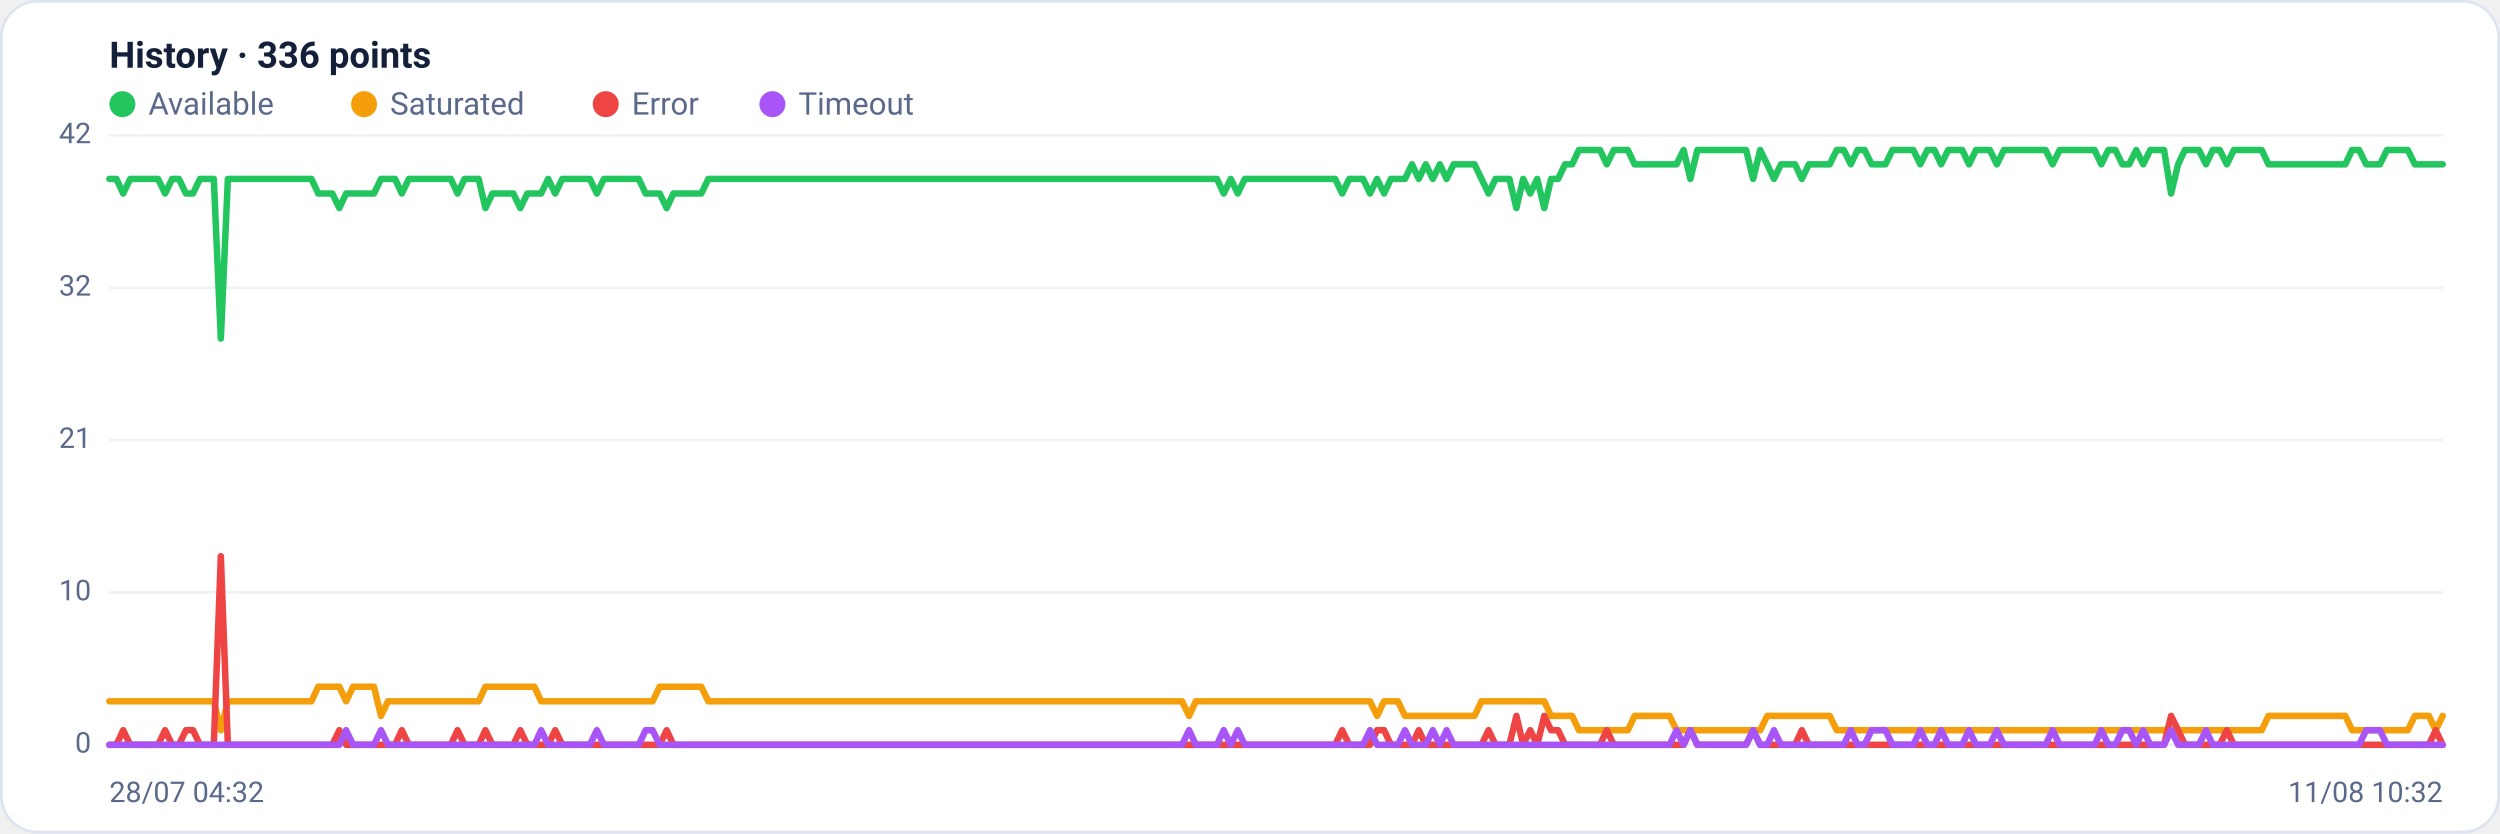
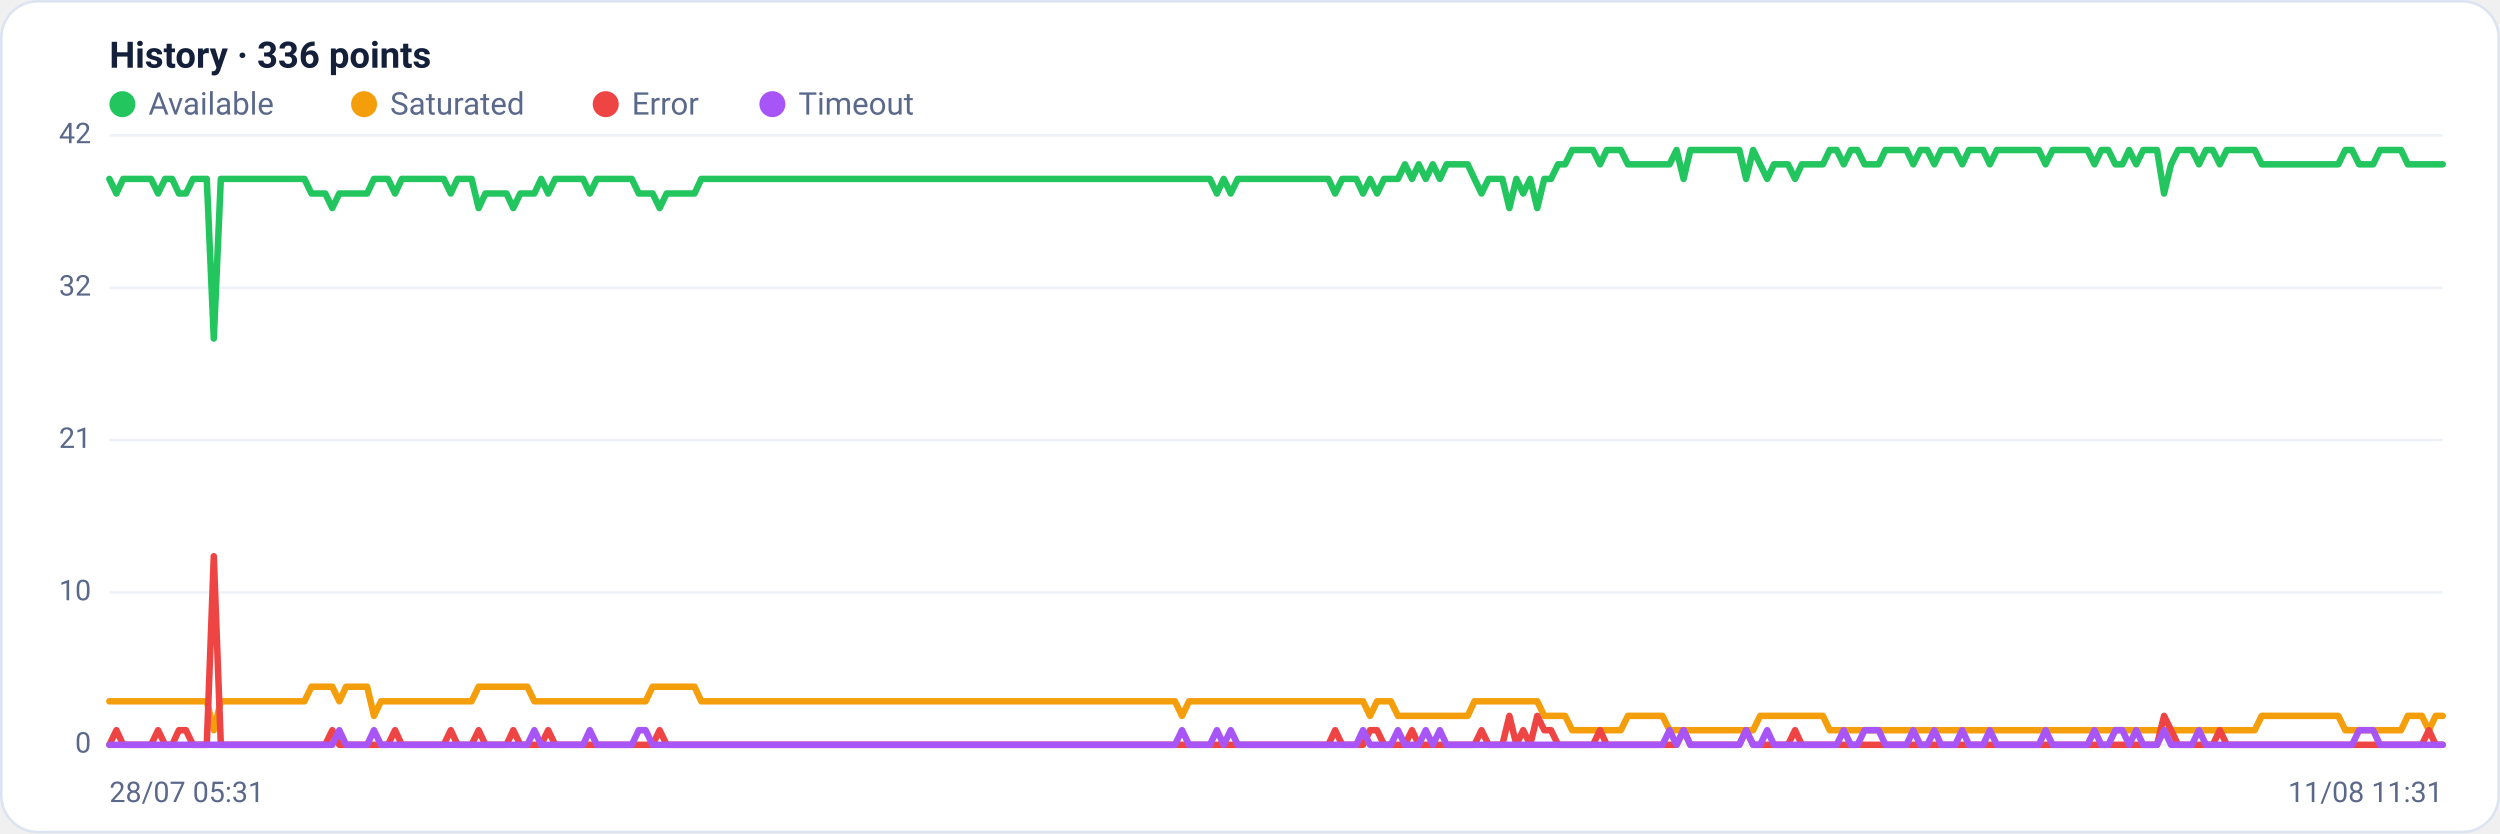
<svg xmlns="http://www.w3.org/2000/svg" viewBox="0 0 960 320" width="960" height="320" font-family="Segoe UI, system-ui, -apple-system, Roboto, Helvetica, Arial, sans-serif" role="img" aria-label="Availability history per region">
  <rect x="0.5" y="0.5" width="959" height="319" rx="14" fill="#ffffff" stroke="#dce3f1" />
  <text x="42" y="26" font-size="14" font-weight="600" fill="#14203a">History · 336 points</text>
  <circle cx="47" cy="40" r="5" fill="#22c55e" />
  <text x="57" y="44" font-size="12" fill="#5a688a">Available</text>
  <circle cx="139.8" cy="40" r="5" fill="#f59e0b" />
  <text x="149.8" y="44" font-size="12" fill="#5a688a">Saturated</text>
  <circle cx="232.6" cy="40" r="5" fill="#ef4444" />
  <text x="242.6" y="44" font-size="12" fill="#5a688a">Error</text>
  <circle cx="296.6" cy="40" r="5" fill="#a855f7" />
  <text x="306.6" y="44" font-size="12" fill="#5a688a">Timeout</text>
  <line x1="42" y1="286.0" x2="938" y2="286.0" stroke="#eef2f7" stroke-width="1" />
  <text x="35" y="289.0" text-anchor="end" font-size="11" fill="#5a688a">0</text>
  <line x1="42" y1="227.5" x2="938" y2="227.5" stroke="#eef2f7" stroke-width="1" />
  <text x="35" y="230.5" text-anchor="end" font-size="11" fill="#5a688a">10</text>
  <line x1="42" y1="169.0" x2="938" y2="169.0" stroke="#eef2f7" stroke-width="1" />
  <text x="35" y="172.0" text-anchor="end" font-size="11" fill="#5a688a">21</text>
  <line x1="42" y1="110.5" x2="938" y2="110.5" stroke="#eef2f7" stroke-width="1" />
  <text x="35" y="113.5" text-anchor="end" font-size="11" fill="#5a688a">32</text>
  <line x1="42" y1="52.0" x2="938" y2="52.0" stroke="#eef2f7" stroke-width="1" />
  <text x="35" y="55.0" text-anchor="end" font-size="11" fill="#5a688a">42</text>
-   <polyline fill="none" stroke="#22c55e" stroke-width="2.5" stroke-linejoin="round" stroke-linecap="round" points="42.0,68.7 44.7,68.7 47.3,74.3 50.0,68.7 52.7,68.7 55.4,68.7 58.0,68.7 60.7,68.7 63.4,74.3 66.1,68.7 68.7,68.7 71.4,74.3 74.1,74.3 76.8,68.7 79.4,68.7 82.1,68.7 84.8,130.0 87.5,68.7 90.1,68.7 92.8,68.7 95.5,68.7 98.2,68.7 100.8,68.7 103.5,68.7 106.2,68.7 108.9,68.7 111.5,68.7 114.2,68.7 116.9,68.7 119.6,68.7 122.2,74.3 124.9,74.3 127.6,74.3 130.3,79.9 132.9,74.3 135.6,74.3 138.3,74.3 141.0,74.3 143.6,74.3 146.3,68.7 149.0,68.7 151.7,68.7 154.3,74.3 157.0,68.7 159.7,68.7 162.4,68.7 165.0,68.7 167.7,68.7 170.4,68.7 173.1,68.7 175.7,74.3 178.4,68.7 181.1,68.7 183.8,68.7 186.4,79.9 189.1,74.3 191.8,74.3 194.5,74.3 197.1,74.3 199.8,79.9 202.5,74.3 205.2,74.3 207.8,74.3 210.5,68.7 213.2,74.3 215.9,68.7 218.5,68.7 221.2,68.7 223.9,68.7 226.5,68.7 229.2,74.3 231.9,68.7 234.6,68.7 237.2,68.7 239.9,68.7 242.6,68.7 245.3,68.7 247.9,74.3 250.6,74.3 253.3,74.3 256.0,79.9 258.6,74.3 261.3,74.3 264.0,74.3 266.7,74.3 269.3,74.3 272.0,68.7 274.7,68.7 277.4,68.7 280.0,68.7 282.7,68.7 285.4,68.7 288.1,68.7 290.7,68.7 293.4,68.7 296.1,68.7 298.8,68.7 301.4,68.7 304.1,68.7 306.8,68.7 309.5,68.7 312.1,68.7 314.8,68.7 317.5,68.7 320.2,68.7 322.8,68.7 325.5,68.7 328.2,68.7 330.9,68.7 333.5,68.7 336.2,68.7 338.9,68.7 341.6,68.7 344.2,68.7 346.9,68.7 349.6,68.7 352.3,68.7 354.9,68.7 357.6,68.7 360.3,68.7 363.0,68.7 365.6,68.7 368.3,68.7 371.0,68.7 373.7,68.7 376.3,68.7 379.0,68.7 381.7,68.7 384.4,68.7 387.0,68.7 389.7,68.7 392.4,68.7 395.1,68.7 397.7,68.7 400.4,68.7 403.1,68.7 405.7,68.7 408.4,68.7 411.1,68.7 413.8,68.7 416.4,68.7 419.1,68.7 421.8,68.7 424.5,68.7 427.1,68.7 429.8,68.7 432.5,68.7 435.2,68.7 437.8,68.7 440.5,68.7 443.2,68.7 445.9,68.7 448.5,68.7 451.2,68.7 453.9,68.7 456.6,68.7 459.2,68.7 461.9,68.7 464.6,68.7 467.3,68.7 469.9,74.3 472.6,68.7 475.3,74.3 478.0,68.7 480.6,68.7 483.3,68.7 486.0,68.7 488.7,68.7 491.3,68.7 494.0,68.7 496.7,68.7 499.4,68.7 502.0,68.7 504.7,68.7 507.4,68.7 510.1,68.7 512.7,68.7 515.4,74.3 518.1,68.7 520.8,68.7 523.4,68.7 526.1,74.3 528.8,68.7 531.5,74.3 534.1,68.7 536.8,68.7 539.5,68.7 542.2,63.1 544.8,68.7 547.5,63.1 550.2,68.7 552.9,63.1 555.5,68.7 558.2,63.1 560.9,63.1 563.6,63.1 566.2,63.1 568.9,68.7 571.6,74.3 574.3,68.7 576.9,68.7 579.6,68.7 582.3,79.9 584.9,68.7 587.6,74.3 590.3,68.7 593.0,79.9 595.6,68.7 598.3,68.7 601.0,63.1 603.7,63.1 606.3,57.6 609.0,57.6 611.7,57.6 614.4,57.6 617.0,63.1 619.7,57.6 622.4,57.6 625.1,57.6 627.7,63.1 630.4,63.1 633.1,63.1 635.8,63.1 638.4,63.1 641.1,63.1 643.8,63.1 646.5,57.6 649.1,68.7 651.8,57.6 654.5,57.6 657.2,57.6 659.8,57.6 662.5,57.6 665.2,57.6 667.9,57.6 670.5,57.6 673.2,68.7 675.9,57.6 678.6,63.1 681.2,68.7 683.9,63.1 686.6,63.1 689.3,63.1 691.9,68.7 694.6,63.1 697.3,63.1 700.0,63.1 702.6,63.1 705.3,57.6 708.0,57.6 710.7,63.1 713.3,57.6 716.0,57.6 718.7,63.1 721.4,63.1 724.0,63.1 726.7,57.6 729.4,57.6 732.1,57.6 734.7,57.6 737.4,63.1 740.1,57.6 742.8,57.6 745.4,63.1 748.1,57.6 750.8,57.6 753.5,57.6 756.1,63.1 758.8,57.6 761.5,57.6 764.1,57.6 766.8,63.1 769.5,57.6 772.2,57.6 774.8,57.6 777.5,57.6 780.2,57.6 782.9,57.6 785.5,57.6 788.2,63.1 790.9,57.6 793.6,57.6 796.2,57.6 798.9,57.6 801.6,57.6 804.3,57.6 806.9,63.1 809.6,57.6 812.3,57.6 815.0,63.1 817.6,63.1 820.3,57.6 823.0,63.1 825.7,57.6 828.3,57.6 831.0,57.6 833.7,74.3 836.4,63.1 839.0,57.6 841.7,57.6 844.4,57.6 847.1,63.1 849.7,57.6 852.4,57.6 855.1,63.1 857.8,57.6 860.4,57.6 863.1,57.6 865.8,57.6 868.5,57.6 871.1,63.1 873.8,63.1 876.5,63.1 879.2,63.1 881.8,63.1 884.5,63.1 887.2,63.1 889.9,63.1 892.5,63.1 895.2,63.1 897.9,63.1 900.6,63.1 903.2,57.6 905.9,57.6 908.6,63.1 911.3,63.1 913.9,63.1 916.6,57.6 919.3,57.6 922.0,57.6 924.6,57.6 927.3,63.1 930.0,63.1 932.7,63.1 935.3,63.1 938.0,63.1" />
-   <polyline fill="none" stroke="#f59e0b" stroke-width="2.5" stroke-linejoin="round" stroke-linecap="round" points="42.0,269.3 44.7,269.3 47.3,269.3 50.0,269.3 52.7,269.3 55.4,269.3 58.0,269.3 60.7,269.3 63.4,269.3 66.1,269.3 68.7,269.3 71.4,269.3 74.1,269.3 76.8,269.3 79.4,269.3 82.1,269.3 84.8,280.4 87.5,269.3 90.1,269.3 92.8,269.3 95.5,269.3 98.2,269.3 100.8,269.3 103.5,269.3 106.2,269.3 108.9,269.3 111.5,269.3 114.2,269.3 116.9,269.3 119.6,269.3 122.2,263.7 124.9,263.7 127.6,263.7 130.3,263.7 132.9,269.3 135.6,263.7 138.3,263.7 141.0,263.7 143.6,263.7 146.3,274.9 149.0,269.3 151.7,269.3 154.3,269.3 157.0,269.3 159.7,269.3 162.4,269.3 165.0,269.3 167.7,269.3 170.4,269.3 173.1,269.3 175.7,269.3 178.4,269.3 181.1,269.3 183.8,269.3 186.4,263.7 189.1,263.7 191.8,263.7 194.5,263.7 197.1,263.7 199.8,263.7 202.5,263.7 205.2,263.7 207.8,269.3 210.5,269.3 213.2,269.3 215.9,269.3 218.5,269.3 221.2,269.3 223.9,269.3 226.5,269.3 229.2,269.3 231.9,269.3 234.6,269.3 237.2,269.3 239.9,269.3 242.6,269.3 245.3,269.3 247.9,269.3 250.6,269.3 253.3,263.7 256.0,263.7 258.6,263.7 261.3,263.7 264.0,263.7 266.7,263.7 269.3,263.7 272.0,269.3 274.7,269.3 277.4,269.3 280.0,269.3 282.7,269.3 285.4,269.3 288.1,269.3 290.7,269.3 293.4,269.3 296.1,269.3 298.8,269.3 301.4,269.3 304.1,269.3 306.8,269.3 309.5,269.3 312.1,269.3 314.8,269.3 317.5,269.3 320.2,269.3 322.8,269.3 325.5,269.3 328.2,269.3 330.9,269.3 333.5,269.3 336.2,269.3 338.9,269.3 341.6,269.3 344.2,269.3 346.9,269.3 349.6,269.3 352.3,269.3 354.9,269.3 357.6,269.3 360.3,269.3 363.0,269.3 365.6,269.3 368.3,269.3 371.0,269.3 373.7,269.3 376.3,269.3 379.0,269.3 381.7,269.3 384.4,269.3 387.0,269.3 389.7,269.3 392.4,269.3 395.1,269.3 397.7,269.3 400.4,269.3 403.1,269.3 405.7,269.3 408.4,269.3 411.1,269.3 413.8,269.3 416.4,269.3 419.1,269.3 421.8,269.3 424.5,269.3 427.1,269.3 429.8,269.3 432.5,269.3 435.2,269.3 437.8,269.3 440.5,269.3 443.2,269.3 445.9,269.3 448.5,269.3 451.2,269.3 453.9,269.3 456.6,274.9 459.2,269.3 461.9,269.3 464.6,269.3 467.3,269.3 469.9,269.3 472.6,269.3 475.3,269.3 478.0,269.3 480.6,269.3 483.3,269.3 486.0,269.3 488.7,269.3 491.3,269.3 494.0,269.3 496.7,269.3 499.4,269.3 502.0,269.3 504.7,269.3 507.4,269.3 510.1,269.3 512.7,269.3 515.4,269.3 518.1,269.3 520.8,269.3 523.4,269.3 526.1,269.3 528.8,274.9 531.5,269.3 534.1,269.3 536.8,269.3 539.5,274.9 542.2,274.9 544.8,274.9 547.5,274.9 550.2,274.9 552.9,274.9 555.5,274.9 558.2,274.9 560.9,274.9 563.6,274.9 566.2,274.9 568.9,269.3 571.6,269.3 574.3,269.3 576.9,269.3 579.6,269.3 582.3,269.3 584.9,269.3 587.6,269.3 590.3,269.3 593.0,269.3 595.6,274.9 598.3,274.9 601.0,274.9 603.7,274.9 606.3,280.4 609.0,280.4 611.7,280.4 614.4,280.4 617.0,280.4 619.7,280.4 622.4,280.4 625.1,280.4 627.7,274.9 630.4,274.9 633.1,274.9 635.8,274.9 638.4,274.9 641.1,274.9 643.8,280.4 646.5,280.4 649.1,280.4 651.8,280.4 654.5,280.4 657.2,280.4 659.8,280.4 662.5,280.4 665.2,280.4 667.9,280.4 670.5,280.4 673.2,280.4 675.9,280.4 678.6,274.9 681.2,274.9 683.9,274.9 686.6,274.9 689.3,274.9 691.9,274.9 694.6,274.9 697.3,274.9 700.0,274.9 702.6,274.9 705.3,280.4 708.0,280.4 710.7,280.4 713.3,280.4 716.0,280.4 718.7,280.4 721.4,280.4 724.0,280.4 726.7,280.4 729.4,280.4 732.1,280.4 734.7,280.4 737.4,280.4 740.1,280.4 742.8,280.4 745.4,280.4 748.1,280.4 750.8,280.4 753.5,280.4 756.1,280.4 758.8,280.4 761.5,280.4 764.1,280.4 766.8,280.4 769.5,280.4 772.2,280.4 774.8,280.4 777.5,280.4 780.2,280.4 782.9,280.4 785.5,280.4 788.2,280.4 790.9,280.4 793.6,280.4 796.2,280.4 798.9,280.4 801.6,280.4 804.3,280.4 806.9,280.4 809.6,280.4 812.3,280.4 815.0,280.4 817.6,280.4 820.3,280.4 823.0,280.4 825.7,280.4 828.3,280.4 831.0,280.4 833.7,280.4 836.4,280.4 839.0,280.4 841.7,280.4 844.4,280.4 847.1,280.4 849.7,280.4 852.4,280.4 855.1,280.4 857.8,280.4 860.4,280.4 863.1,280.4 865.8,280.4 868.5,280.4 871.1,274.9 873.8,274.9 876.5,274.9 879.2,274.9 881.8,274.9 884.5,274.9 887.2,274.9 889.9,274.9 892.5,274.9 895.2,274.9 897.9,274.9 900.6,274.9 903.2,280.4 905.9,280.4 908.6,280.4 911.3,280.4 913.9,280.4 916.6,280.4 919.3,280.4 922.0,280.4 924.6,280.4 927.3,274.9 930.0,274.9 932.7,274.9 935.3,280.4 938.0,274.9" />
-   <polyline fill="none" stroke="#ef4444" stroke-width="2.5" stroke-linejoin="round" stroke-linecap="round" points="42.0,286.0 44.7,286.0 47.3,280.4 50.0,286.0 52.7,286.0 55.4,286.0 58.0,286.0 60.7,286.0 63.4,280.4 66.1,286.0 68.7,286.0 71.4,280.4 74.1,280.4 76.8,286.0 79.4,286.0 82.1,286.0 84.8,213.6 87.5,286.0 90.1,286.0 92.8,286.0 95.5,286.0 98.2,286.0 100.8,286.0 103.5,286.0 106.2,286.0 108.9,286.0 111.5,286.0 114.2,286.0 116.9,286.0 119.6,286.0 122.2,286.0 124.9,286.0 127.6,286.0 130.3,280.4 132.9,286.0 135.6,286.0 138.3,286.0 141.0,286.0 143.6,286.0 146.3,286.0 149.0,286.0 151.7,286.0 154.3,280.4 157.0,286.0 159.7,286.0 162.4,286.0 165.0,286.0 167.7,286.0 170.4,286.0 173.1,286.0 175.7,280.4 178.4,286.0 181.1,286.0 183.8,286.0 186.4,280.4 189.1,286.0 191.8,286.0 194.5,286.0 197.1,286.0 199.8,280.4 202.5,286.0 205.2,286.0 207.8,286.0 210.5,286.0 213.2,280.4 215.9,286.0 218.5,286.0 221.2,286.0 223.9,286.0 226.5,286.0 229.2,286.0 231.9,286.0 234.6,286.0 237.2,286.0 239.9,286.0 242.6,286.0 245.3,286.0 247.9,286.0 250.6,286.0 253.3,286.0 256.0,280.4 258.6,286.0 261.3,286.0 264.0,286.0 266.7,286.0 269.3,286.0 272.0,286.0 274.7,286.0 277.4,286.0 280.0,286.0 282.7,286.0 285.4,286.0 288.1,286.0 290.7,286.0 293.4,286.0 296.1,286.0 298.8,286.0 301.4,286.0 304.1,286.0 306.8,286.0 309.5,286.0 312.1,286.0 314.8,286.0 317.5,286.0 320.2,286.0 322.8,286.0 325.5,286.0 328.2,286.0 330.9,286.0 333.5,286.0 336.2,286.0 338.9,286.0 341.6,286.0 344.2,286.0 346.9,286.0 349.6,286.0 352.3,286.0 354.9,286.0 357.6,286.0 360.3,286.0 363.0,286.0 365.6,286.0 368.3,286.0 371.0,286.0 373.7,286.0 376.3,286.0 379.0,286.0 381.7,286.0 384.4,286.0 387.0,286.0 389.7,286.0 392.4,286.0 395.1,286.0 397.7,286.0 400.4,286.0 403.1,286.0 405.7,286.0 408.4,286.0 411.1,286.0 413.8,286.0 416.4,286.0 419.1,286.0 421.8,286.0 424.5,286.0 427.1,286.0 429.8,286.0 432.5,286.0 435.2,286.0 437.8,286.0 440.5,286.0 443.2,286.0 445.9,286.0 448.5,286.0 451.2,286.0 453.9,286.0 456.6,286.0 459.2,286.0 461.9,286.0 464.6,286.0 467.3,286.0 469.9,286.0 472.6,286.0 475.3,286.0 478.0,286.0 480.6,286.0 483.3,286.0 486.0,286.0 488.7,286.0 491.3,286.0 494.0,286.0 496.7,286.0 499.4,286.0 502.0,286.0 504.7,286.0 507.4,286.0 510.1,286.0 512.7,286.0 515.4,280.4 518.1,286.0 520.8,286.0 523.4,286.0 526.1,286.0 528.8,280.4 531.5,280.4 534.1,286.0 536.8,286.0 539.5,286.0 542.2,286.0 544.8,280.4 547.5,286.0 550.2,286.0 552.9,286.0 555.5,286.0 558.2,286.0 560.9,286.0 563.6,286.0 566.2,286.0 568.9,286.0 571.6,280.4 574.3,286.0 576.9,286.0 579.6,286.0 582.3,274.9 584.9,286.0 587.6,280.4 590.3,286.0 593.0,274.9 595.6,280.4 598.3,280.4 601.0,286.0 603.7,286.0 606.3,286.0 609.0,286.0 611.7,286.0 614.4,286.0 617.0,280.4 619.7,286.0 622.4,286.0 625.1,286.0 627.7,286.0 630.4,286.0 633.1,286.0 635.8,286.0 638.4,286.0 641.1,286.0 643.8,286.0 646.5,286.0 649.1,280.4 651.8,286.0 654.5,286.0 657.2,286.0 659.8,286.0 662.5,286.0 665.2,286.0 667.9,286.0 670.5,286.0 673.2,280.4 675.9,286.0 678.6,286.0 681.2,286.0 683.9,286.0 686.6,286.0 689.3,286.0 691.9,280.4 694.6,286.0 697.3,286.0 700.0,286.0 702.6,286.0 705.3,286.0 708.0,286.0 710.7,286.0 713.3,286.0 716.0,286.0 718.7,286.0 721.4,286.0 724.0,286.0 726.7,286.0 729.4,286.0 732.1,286.0 734.7,286.0 737.4,286.0 740.1,286.0 742.8,286.0 745.4,286.0 748.1,286.0 750.8,286.0 753.5,286.0 756.1,286.0 758.8,286.0 761.5,286.0 764.1,286.0 766.8,286.0 769.5,286.0 772.2,286.0 774.8,286.0 777.5,286.0 780.2,286.0 782.9,286.0 785.5,286.0 788.2,286.0 790.9,286.0 793.6,286.0 796.2,286.0 798.9,286.0 801.6,286.0 804.3,286.0 806.9,286.0 809.6,286.0 812.3,286.0 815.0,286.0 817.6,286.0 820.3,286.0 823.0,286.0 825.7,286.0 828.3,286.0 831.0,286.0 833.7,274.9 836.4,280.4 839.0,286.0 841.7,286.0 844.4,286.0 847.1,286.0 849.7,286.0 852.4,286.0 855.1,280.4 857.8,286.0 860.4,286.0 863.1,286.0 865.8,286.0 868.5,286.0 871.1,286.0 873.8,286.0 876.5,286.0 879.2,286.0 881.8,286.0 884.5,286.0 887.2,286.0 889.9,286.0 892.5,286.0 895.2,286.0 897.9,286.0 900.6,286.0 903.2,286.0 905.9,286.0 908.6,286.0 911.3,286.0 913.9,286.0 916.6,286.0 919.3,286.0 922.0,286.0 924.6,286.0 927.3,286.0 930.0,286.0 932.7,286.0 935.3,280.4 938.0,286.0" />
-   <polyline fill="none" stroke="#a855f7" stroke-width="2.5" stroke-linejoin="round" stroke-linecap="round" points="42.0,286.0 44.7,286.0 47.3,286.0 50.0,286.0 52.7,286.0 55.4,286.0 58.0,286.0 60.7,286.0 63.4,286.0 66.1,286.0 68.7,286.0 71.4,286.0 74.1,286.0 76.8,286.0 79.4,286.0 82.1,286.0 84.8,286.0 87.5,286.0 90.1,286.0 92.8,286.0 95.5,286.0 98.2,286.0 100.8,286.0 103.5,286.0 106.2,286.0 108.9,286.0 111.5,286.0 114.2,286.0 116.9,286.0 119.6,286.0 122.2,286.0 124.9,286.0 127.6,286.0 130.3,286.0 132.9,280.4 135.6,286.0 138.3,286.0 141.0,286.0 143.6,286.0 146.3,280.4 149.0,286.0 151.7,286.0 154.3,286.0 157.0,286.0 159.7,286.0 162.4,286.0 165.0,286.0 167.7,286.0 170.4,286.0 173.1,286.0 175.7,286.0 178.4,286.0 181.1,286.0 183.8,286.0 186.4,286.0 189.1,286.0 191.8,286.0 194.5,286.0 197.1,286.0 199.8,286.0 202.5,286.0 205.2,286.0 207.8,280.4 210.5,286.0 213.2,286.0 215.9,286.0 218.5,286.0 221.2,286.0 223.9,286.0 226.5,286.0 229.2,280.4 231.9,286.0 234.6,286.0 237.2,286.0 239.9,286.0 242.6,286.0 245.3,286.0 247.9,280.4 250.6,280.4 253.3,286.0 256.0,286.0 258.6,286.0 261.3,286.0 264.0,286.0 266.7,286.0 269.3,286.0 272.0,286.0 274.7,286.0 277.4,286.0 280.0,286.0 282.7,286.0 285.4,286.0 288.1,286.0 290.7,286.0 293.4,286.0 296.1,286.0 298.8,286.0 301.4,286.0 304.1,286.0 306.8,286.0 309.5,286.0 312.1,286.0 314.8,286.0 317.5,286.0 320.2,286.0 322.8,286.0 325.5,286.0 328.2,286.0 330.9,286.0 333.5,286.0 336.2,286.0 338.9,286.0 341.6,286.0 344.2,286.0 346.9,286.0 349.6,286.0 352.3,286.0 354.9,286.0 357.6,286.0 360.3,286.0 363.0,286.0 365.6,286.0 368.3,286.0 371.0,286.0 373.7,286.0 376.3,286.0 379.0,286.0 381.7,286.0 384.4,286.0 387.0,286.0 389.7,286.0 392.4,286.0 395.1,286.0 397.7,286.0 400.4,286.0 403.1,286.0 405.7,286.0 408.4,286.0 411.1,286.0 413.8,286.0 416.4,286.0 419.1,286.0 421.8,286.0 424.5,286.0 427.1,286.0 429.8,286.0 432.5,286.0 435.2,286.0 437.8,286.0 440.5,286.0 443.2,286.0 445.9,286.0 448.5,286.0 451.2,286.0 453.9,286.0 456.6,280.4 459.2,286.0 461.9,286.0 464.6,286.0 467.3,286.0 469.9,280.4 472.6,286.0 475.3,280.4 478.0,286.0 480.6,286.0 483.3,286.0 486.0,286.0 488.7,286.0 491.3,286.0 494.0,286.0 496.7,286.0 499.4,286.0 502.0,286.0 504.7,286.0 507.4,286.0 510.1,286.0 512.7,286.0 515.4,286.0 518.1,286.0 520.8,286.0 523.4,286.0 526.1,280.4 528.8,286.0 531.5,286.0 534.1,286.0 536.8,286.0 539.5,280.4 542.2,286.0 544.8,286.0 547.5,286.0 550.2,280.4 552.9,286.0 555.5,280.4 558.2,286.0 560.9,286.0 563.6,286.0 566.2,286.0 568.9,286.0 571.6,286.0 574.3,286.0 576.9,286.0 579.6,286.0 582.3,286.0 584.9,286.0 587.6,286.0 590.3,286.0 593.0,286.0 595.6,286.0 598.3,286.0 601.0,286.0 603.7,286.0 606.3,286.0 609.0,286.0 611.7,286.0 614.4,286.0 617.0,286.0 619.7,286.0 622.4,286.0 625.1,286.0 627.7,286.0 630.4,286.0 633.1,286.0 635.8,286.0 638.4,286.0 641.1,286.0 643.8,280.4 646.5,286.0 649.1,280.4 651.8,286.0 654.5,286.0 657.2,286.0 659.8,286.0 662.5,286.0 665.2,286.0 667.9,286.0 670.5,286.0 673.2,280.4 675.9,286.0 678.6,286.0 681.2,280.4 683.9,286.0 686.6,286.0 689.3,286.0 691.9,286.0 694.6,286.0 697.3,286.0 700.0,286.0 702.6,286.0 705.3,286.0 708.0,286.0 710.7,280.4 713.3,286.0 716.0,286.0 718.7,280.4 721.4,280.4 724.0,280.4 726.7,286.0 729.4,286.0 732.1,286.0 734.7,286.0 737.4,280.4 740.1,286.0 742.8,286.0 745.4,280.4 748.1,286.0 750.8,286.0 753.5,286.0 756.1,280.4 758.8,286.0 761.5,286.0 764.1,286.0 766.8,280.4 769.5,286.0 772.2,286.0 774.8,286.0 777.5,286.0 780.2,286.0 782.9,286.0 785.5,286.0 788.2,280.4 790.9,286.0 793.6,286.0 796.2,286.0 798.9,286.0 801.6,286.0 804.3,286.0 806.9,280.4 809.6,286.0 812.3,286.0 815.0,280.4 817.6,280.4 820.3,286.0 823.0,280.4 825.7,286.0 828.3,286.0 831.0,286.0 833.7,280.4 836.4,286.0 839.0,286.0 841.7,286.0 844.4,286.0 847.1,280.4 849.7,286.0 852.4,286.0 855.1,286.0 857.8,286.0 860.4,286.0 863.1,286.0 865.8,286.0 868.5,286.0 871.1,286.0 873.8,286.0 876.5,286.0 879.2,286.0 881.8,286.0 884.5,286.0 887.2,286.0 889.9,286.0 892.5,286.0 895.2,286.0 897.9,286.0 900.6,286.0 903.2,286.0 905.9,286.0 908.6,280.4 911.3,280.4 913.9,280.4 916.6,286.0 919.3,286.0 922.0,286.0 924.6,286.0 927.3,286.0 930.0,286.0 932.7,286.0 935.3,286.0 938.0,286.0" />
-   <text x="42" y="308" font-size="11" fill="#5a688a">28/07 04:32</text>
-   <text x="938" y="308" text-anchor="end" font-size="11" fill="#5a688a">11/08 10:32</text>
+   <polyline fill="none" stroke="#22c55e" stroke-width="2.5" stroke-linejoin="round" stroke-linecap="round" points="42.0,68.7 44.7,74.3 47.3,68.7 50.0,68.7 52.7,68.7 55.4,68.7 58.0,68.7 60.7,74.3 63.4,68.7 66.1,68.7 68.7,74.3 71.4,74.3 74.1,68.7 76.8,68.7 79.4,68.7 82.1,130.0 84.8,68.7 87.5,68.7 90.1,68.7 92.8,68.7 95.5,68.7 98.2,68.7 100.8,68.7 103.5,68.7 106.2,68.7 108.9,68.7 111.5,68.7 114.2,68.7 116.9,68.7 119.6,74.3 122.2,74.3 124.9,74.3 127.6,79.9 130.3,74.3 132.9,74.3 135.6,74.3 138.3,74.3 141.0,74.3 143.6,68.7 146.3,68.7 149.0,68.7 151.7,74.3 154.3,68.7 157.0,68.7 159.7,68.7 162.4,68.7 165.0,68.7 167.7,68.7 170.4,68.7 173.1,74.3 175.7,68.7 178.4,68.7 181.1,68.7 183.8,79.9 186.4,74.3 189.1,74.3 191.8,74.3 194.5,74.3 197.1,79.9 199.8,74.3 202.5,74.3 205.2,74.3 207.8,68.7 210.5,74.3 213.2,68.7 215.9,68.7 218.5,68.7 221.2,68.7 223.9,68.7 226.5,74.3 229.2,68.7 231.9,68.7 234.6,68.7 237.2,68.7 239.9,68.7 242.6,68.7 245.3,74.3 247.9,74.3 250.6,74.3 253.3,79.9 256.0,74.3 258.6,74.3 261.3,74.3 264.0,74.3 266.7,74.3 269.3,68.7 272.0,68.7 274.7,68.7 277.4,68.7 280.0,68.7 282.7,68.7 285.4,68.7 288.1,68.7 290.7,68.7 293.4,68.7 296.1,68.7 298.8,68.7 301.4,68.7 304.1,68.7 306.8,68.7 309.5,68.7 312.1,68.7 314.8,68.7 317.5,68.7 320.2,68.7 322.8,68.7 325.5,68.7 328.2,68.7 330.9,68.7 333.5,68.7 336.2,68.7 338.9,68.7 341.6,68.7 344.2,68.7 346.9,68.7 349.6,68.7 352.3,68.7 354.9,68.7 357.6,68.7 360.3,68.7 363.0,68.7 365.6,68.7 368.3,68.7 371.0,68.7 373.7,68.7 376.3,68.7 379.0,68.7 381.7,68.7 384.4,68.7 387.0,68.7 389.7,68.7 392.4,68.7 395.1,68.7 397.7,68.7 400.4,68.7 403.1,68.7 405.7,68.7 408.4,68.7 411.1,68.7 413.8,68.7 416.4,68.7 419.1,68.7 421.8,68.7 424.5,68.7 427.1,68.7 429.8,68.7 432.5,68.7 435.2,68.7 437.8,68.7 440.5,68.7 443.2,68.7 445.9,68.7 448.5,68.7 451.2,68.7 453.9,68.7 456.6,68.7 459.2,68.7 461.9,68.7 464.6,68.7 467.3,74.3 469.9,68.7 472.6,74.3 475.3,68.7 478.0,68.7 480.6,68.7 483.3,68.7 486.0,68.7 488.7,68.7 491.3,68.7 494.0,68.7 496.7,68.7 499.4,68.7 502.0,68.7 504.7,68.7 507.4,68.7 510.1,68.7 512.7,74.3 515.4,68.7 518.1,68.7 520.8,68.7 523.4,74.3 526.1,68.7 528.8,74.3 531.5,68.7 534.1,68.7 536.8,68.7 539.5,63.1 542.2,68.7 544.8,63.1 547.5,68.7 550.2,63.1 552.9,68.7 555.5,63.1 558.2,63.1 560.9,63.1 563.6,63.1 566.2,68.7 568.9,74.3 571.6,68.7 574.3,68.7 576.9,68.7 579.6,79.9 582.3,68.7 584.9,74.3 587.6,68.7 590.3,79.9 593.0,68.7 595.6,68.7 598.3,63.1 601.0,63.1 603.7,57.6 606.3,57.6 609.0,57.6 611.7,57.6 614.4,63.1 617.0,57.6 619.7,57.6 622.4,57.6 625.1,63.1 627.7,63.1 630.4,63.1 633.1,63.1 635.8,63.1 638.4,63.1 641.1,63.1 643.8,57.6 646.5,68.7 649.1,57.6 651.8,57.6 654.5,57.6 657.2,57.6 659.8,57.6 662.5,57.6 665.2,57.6 667.9,57.6 670.5,68.7 673.2,57.6 675.9,63.1 678.6,68.7 681.2,63.1 683.9,63.1 686.6,63.1 689.3,68.7 691.9,63.1 694.6,63.1 697.3,63.1 700.0,63.1 702.6,57.6 705.3,57.6 708.0,63.1 710.7,57.6 713.3,57.6 716.0,63.1 718.7,63.1 721.4,63.1 724.0,57.6 726.7,57.6 729.4,57.6 732.1,57.6 734.7,63.1 737.4,57.6 740.1,57.6 742.8,63.1 745.4,57.6 748.1,57.6 750.8,57.6 753.5,63.1 756.1,57.6 758.8,57.6 761.5,57.6 764.1,63.1 766.8,57.6 769.5,57.6 772.2,57.6 774.8,57.6 777.5,57.6 780.2,57.6 782.9,57.6 785.5,63.1 788.2,57.6 790.9,57.6 793.6,57.6 796.2,57.6 798.9,57.6 801.6,57.6 804.3,63.1 806.9,57.6 809.6,57.6 812.3,63.1 815.0,63.1 817.6,57.6 820.3,63.1 823.0,57.6 825.7,57.6 828.3,57.6 831.0,74.3 833.7,63.1 836.4,57.6 839.0,57.6 841.7,57.6 844.4,63.1 847.1,57.6 849.7,57.6 852.4,63.1 855.1,57.6 857.8,57.6 860.4,57.6 863.1,57.6 865.8,57.6 868.5,63.1 871.1,63.1 873.8,63.1 876.5,63.1 879.2,63.1 881.8,63.1 884.5,63.1 887.2,63.1 889.9,63.1 892.5,63.1 895.2,63.1 897.9,63.1 900.6,57.6 903.2,57.6 905.9,63.1 908.6,63.1 911.3,63.1 913.9,57.6 916.6,57.6 919.3,57.6 922.0,57.6 924.6,63.1 927.3,63.1 930.0,63.1 932.7,63.1 935.3,63.1 938.0,63.1" />
+   <polyline fill="none" stroke="#f59e0b" stroke-width="2.5" stroke-linejoin="round" stroke-linecap="round" points="42.0,269.3 44.7,269.3 47.3,269.3 50.0,269.3 52.7,269.3 55.4,269.3 58.0,269.3 60.7,269.3 63.4,269.3 66.1,269.3 68.7,269.3 71.4,269.3 74.1,269.3 76.8,269.3 79.4,269.3 82.1,280.4 84.8,269.3 87.5,269.3 90.1,269.3 92.8,269.3 95.5,269.3 98.2,269.3 100.8,269.3 103.5,269.3 106.2,269.3 108.9,269.3 111.5,269.3 114.2,269.3 116.9,269.3 119.6,263.7 122.2,263.7 124.9,263.7 127.6,263.7 130.3,269.3 132.9,263.7 135.6,263.7 138.3,263.7 141.0,263.7 143.6,274.9 146.3,269.3 149.0,269.3 151.7,269.3 154.3,269.3 157.0,269.3 159.7,269.3 162.4,269.3 165.0,269.3 167.7,269.3 170.4,269.3 173.1,269.3 175.7,269.3 178.4,269.3 181.1,269.3 183.8,263.7 186.4,263.7 189.1,263.7 191.8,263.7 194.5,263.7 197.1,263.7 199.8,263.7 202.5,263.7 205.2,269.3 207.8,269.3 210.5,269.3 213.2,269.3 215.9,269.3 218.5,269.3 221.2,269.3 223.9,269.3 226.5,269.3 229.2,269.3 231.9,269.3 234.6,269.3 237.2,269.3 239.9,269.3 242.6,269.3 245.3,269.3 247.9,269.3 250.6,263.7 253.3,263.7 256.0,263.7 258.6,263.7 261.3,263.7 264.0,263.7 266.7,263.7 269.3,269.3 272.0,269.3 274.7,269.3 277.4,269.3 280.0,269.3 282.7,269.3 285.4,269.3 288.1,269.3 290.7,269.3 293.4,269.3 296.1,269.3 298.8,269.3 301.4,269.3 304.1,269.3 306.8,269.3 309.5,269.3 312.1,269.3 314.8,269.3 317.5,269.3 320.2,269.3 322.8,269.3 325.5,269.3 328.2,269.3 330.9,269.3 333.5,269.3 336.2,269.3 338.9,269.3 341.6,269.3 344.2,269.3 346.9,269.3 349.6,269.3 352.3,269.3 354.9,269.3 357.6,269.3 360.3,269.3 363.0,269.3 365.6,269.3 368.3,269.3 371.0,269.3 373.7,269.3 376.3,269.3 379.0,269.3 381.7,269.3 384.4,269.3 387.0,269.3 389.7,269.3 392.4,269.3 395.1,269.3 397.7,269.3 400.4,269.3 403.1,269.3 405.7,269.3 408.4,269.3 411.1,269.3 413.8,269.3 416.4,269.3 419.1,269.3 421.8,269.3 424.5,269.3 427.1,269.3 429.8,269.3 432.5,269.3 435.2,269.3 437.8,269.3 440.5,269.3 443.2,269.3 445.9,269.3 448.5,269.3 451.2,269.3 453.9,274.9 456.6,269.3 459.2,269.3 461.9,269.3 464.6,269.3 467.3,269.3 469.9,269.3 472.6,269.3 475.3,269.3 478.0,269.3 480.6,269.3 483.3,269.3 486.0,269.3 488.7,269.3 491.3,269.3 494.0,269.3 496.7,269.3 499.4,269.3 502.0,269.3 504.7,269.3 507.4,269.3 510.1,269.3 512.7,269.3 515.4,269.3 518.1,269.3 520.8,269.3 523.4,269.3 526.1,274.9 528.8,269.3 531.5,269.3 534.1,269.3 536.8,274.9 539.5,274.9 542.2,274.9 544.8,274.9 547.5,274.9 550.2,274.9 552.9,274.9 555.5,274.9 558.2,274.9 560.9,274.9 563.6,274.9 566.2,269.3 568.9,269.3 571.6,269.3 574.3,269.3 576.9,269.3 579.6,269.3 582.3,269.3 584.9,269.3 587.6,269.3 590.3,269.3 593.0,274.9 595.6,274.9 598.3,274.9 601.0,274.9 603.7,280.4 606.3,280.4 609.0,280.4 611.7,280.4 614.4,280.4 617.0,280.4 619.7,280.4 622.4,280.4 625.1,274.9 627.7,274.9 630.4,274.9 633.1,274.9 635.8,274.9 638.4,274.9 641.1,280.4 643.8,280.4 646.5,280.4 649.1,280.4 651.8,280.4 654.5,280.4 657.2,280.4 659.8,280.4 662.5,280.4 665.2,280.4 667.9,280.4 670.5,280.4 673.2,280.4 675.9,274.9 678.6,274.9 681.2,274.9 683.9,274.9 686.6,274.9 689.3,274.9 691.9,274.9 694.6,274.9 697.3,274.9 700.0,274.9 702.6,280.4 705.3,280.4 708.0,280.4 710.7,280.4 713.3,280.4 716.0,280.4 718.7,280.4 721.4,280.4 724.0,280.4 726.7,280.4 729.4,280.4 732.1,280.4 734.7,280.4 737.4,280.4 740.1,280.4 742.8,280.4 745.4,280.4 748.1,280.4 750.8,280.4 753.5,280.4 756.1,280.4 758.8,280.4 761.5,280.4 764.1,280.4 766.8,280.4 769.5,280.4 772.2,280.4 774.8,280.4 777.5,280.4 780.2,280.4 782.9,280.4 785.5,280.4 788.2,280.4 790.9,280.4 793.6,280.4 796.2,280.4 798.9,280.4 801.6,280.4 804.3,280.4 806.9,280.4 809.6,280.4 812.3,280.4 815.0,280.4 817.6,280.4 820.3,280.4 823.0,280.4 825.7,280.4 828.3,280.4 831.0,280.4 833.7,280.4 836.4,280.4 839.0,280.4 841.7,280.4 844.4,280.4 847.1,280.4 849.7,280.4 852.4,280.4 855.1,280.4 857.8,280.4 860.4,280.4 863.1,280.4 865.8,280.4 868.5,274.9 871.1,274.9 873.8,274.9 876.5,274.9 879.2,274.9 881.8,274.9 884.5,274.9 887.2,274.9 889.9,274.9 892.5,274.9 895.2,274.9 897.9,274.9 900.6,280.4 903.2,280.4 905.9,280.4 908.6,280.4 911.3,280.4 913.9,280.4 916.6,280.4 919.3,280.4 922.0,280.4 924.6,274.9 927.3,274.9 930.0,274.9 932.7,280.4 935.3,274.9 938.0,274.9" />
+   <polyline fill="none" stroke="#ef4444" stroke-width="2.5" stroke-linejoin="round" stroke-linecap="round" points="42.0,286.0 44.7,280.4 47.3,286.0 50.0,286.0 52.7,286.0 55.4,286.0 58.0,286.0 60.7,280.4 63.4,286.0 66.1,286.0 68.7,280.4 71.4,280.4 74.1,286.0 76.8,286.0 79.4,286.0 82.1,213.6 84.8,286.0 87.5,286.0 90.1,286.0 92.8,286.0 95.5,286.0 98.2,286.0 100.8,286.0 103.5,286.0 106.2,286.0 108.9,286.0 111.5,286.0 114.2,286.0 116.9,286.0 119.6,286.0 122.2,286.0 124.9,286.0 127.6,280.4 130.3,286.0 132.9,286.0 135.6,286.0 138.3,286.0 141.0,286.0 143.6,286.0 146.3,286.0 149.0,286.0 151.7,280.4 154.3,286.0 157.0,286.0 159.7,286.0 162.4,286.0 165.0,286.0 167.7,286.0 170.4,286.0 173.1,280.4 175.7,286.0 178.4,286.0 181.1,286.0 183.8,280.4 186.4,286.0 189.1,286.0 191.8,286.0 194.5,286.0 197.1,280.4 199.8,286.0 202.5,286.0 205.2,286.0 207.8,286.0 210.5,280.4 213.2,286.0 215.9,286.0 218.5,286.0 221.2,286.0 223.9,286.0 226.5,286.0 229.2,286.0 231.9,286.0 234.6,286.0 237.2,286.0 239.9,286.0 242.6,286.0 245.3,286.0 247.9,286.0 250.6,286.0 253.3,280.4 256.0,286.0 258.6,286.0 261.3,286.0 264.0,286.0 266.7,286.0 269.3,286.0 272.0,286.0 274.7,286.0 277.4,286.0 280.0,286.0 282.7,286.0 285.4,286.0 288.1,286.0 290.7,286.0 293.4,286.0 296.1,286.0 298.8,286.0 301.4,286.0 304.1,286.0 306.8,286.0 309.5,286.0 312.1,286.0 314.8,286.0 317.5,286.0 320.2,286.0 322.8,286.0 325.5,286.0 328.2,286.0 330.9,286.0 333.5,286.0 336.2,286.0 338.9,286.0 341.6,286.0 344.2,286.0 346.9,286.0 349.6,286.0 352.3,286.0 354.9,286.0 357.6,286.0 360.3,286.0 363.0,286.0 365.6,286.0 368.3,286.0 371.0,286.0 373.7,286.0 376.3,286.0 379.0,286.0 381.7,286.0 384.4,286.0 387.0,286.0 389.7,286.0 392.4,286.0 395.1,286.0 397.7,286.0 400.4,286.0 403.1,286.0 405.7,286.0 408.4,286.0 411.1,286.0 413.8,286.0 416.4,286.0 419.1,286.0 421.8,286.0 424.5,286.0 427.1,286.0 429.8,286.0 432.5,286.0 435.2,286.0 437.8,286.0 440.5,286.0 443.2,286.0 445.9,286.0 448.5,286.0 451.2,286.0 453.9,286.0 456.6,286.0 459.2,286.0 461.9,286.0 464.6,286.0 467.3,286.0 469.9,286.0 472.6,286.0 475.3,286.0 478.0,286.0 480.6,286.0 483.3,286.0 486.0,286.0 488.7,286.0 491.3,286.0 494.0,286.0 496.7,286.0 499.4,286.0 502.0,286.0 504.7,286.0 507.4,286.0 510.1,286.0 512.7,280.4 515.4,286.0 518.1,286.0 520.8,286.0 523.4,286.0 526.1,280.4 528.8,280.4 531.5,286.0 534.1,286.0 536.8,286.0 539.5,286.0 542.2,280.4 544.8,286.0 547.5,286.0 550.2,286.0 552.9,286.0 555.5,286.0 558.2,286.0 560.9,286.0 563.6,286.0 566.2,286.0 568.9,280.4 571.6,286.0 574.3,286.0 576.9,286.0 579.6,274.9 582.3,286.0 584.9,280.4 587.6,286.0 590.3,274.9 593.0,280.4 595.6,280.4 598.3,286.0 601.0,286.0 603.7,286.0 606.3,286.0 609.0,286.0 611.7,286.0 614.4,280.4 617.0,286.0 619.7,286.0 622.4,286.0 625.1,286.0 627.7,286.0 630.4,286.0 633.1,286.0 635.8,286.0 638.4,286.0 641.1,286.0 643.8,286.0 646.5,280.4 649.1,286.0 651.8,286.0 654.5,286.0 657.2,286.0 659.8,286.0 662.5,286.0 665.2,286.0 667.9,286.0 670.5,280.4 673.2,286.0 675.9,286.0 678.6,286.0 681.2,286.0 683.9,286.0 686.6,286.0 689.3,280.4 691.9,286.0 694.6,286.0 697.3,286.0 700.0,286.0 702.6,286.0 705.3,286.0 708.0,286.0 710.7,286.0 713.3,286.0 716.0,286.0 718.7,286.0 721.4,286.0 724.0,286.0 726.7,286.0 729.4,286.0 732.1,286.0 734.7,286.0 737.4,286.0 740.1,286.0 742.8,286.0 745.4,286.0 748.1,286.0 750.8,286.0 753.5,286.0 756.1,286.0 758.8,286.0 761.5,286.0 764.1,286.0 766.8,286.0 769.5,286.0 772.2,286.0 774.8,286.0 777.5,286.0 780.2,286.0 782.9,286.0 785.5,286.0 788.2,286.0 790.9,286.0 793.6,286.0 796.2,286.0 798.9,286.0 801.6,286.0 804.3,286.0 806.9,286.0 809.6,286.0 812.3,286.0 815.0,286.0 817.6,286.0 820.3,286.0 823.0,286.0 825.7,286.0 828.3,286.0 831.0,274.9 833.7,280.4 836.4,286.0 839.0,286.0 841.7,286.0 844.4,286.0 847.1,286.0 849.7,286.0 852.4,280.4 855.1,286.0 857.8,286.0 860.4,286.0 863.1,286.0 865.8,286.0 868.5,286.0 871.1,286.0 873.8,286.0 876.5,286.0 879.2,286.0 881.8,286.0 884.5,286.0 887.2,286.0 889.9,286.0 892.5,286.0 895.2,286.0 897.9,286.0 900.6,286.0 903.2,286.0 905.9,286.0 908.6,286.0 911.3,286.0 913.9,286.0 916.6,286.0 919.3,286.0 922.0,286.0 924.6,286.0 927.3,286.0 930.0,286.0 932.7,280.4 935.3,286.0 938.0,286.0" />
+   <polyline fill="none" stroke="#a855f7" stroke-width="2.5" stroke-linejoin="round" stroke-linecap="round" points="42.0,286.0 44.7,286.0 47.3,286.0 50.0,286.0 52.7,286.0 55.4,286.0 58.0,286.0 60.7,286.0 63.4,286.0 66.1,286.0 68.7,286.0 71.4,286.0 74.1,286.0 76.8,286.0 79.4,286.0 82.1,286.0 84.8,286.0 87.5,286.0 90.1,286.0 92.8,286.0 95.5,286.0 98.2,286.0 100.8,286.0 103.5,286.0 106.2,286.0 108.9,286.0 111.5,286.0 114.2,286.0 116.9,286.0 119.6,286.0 122.2,286.0 124.9,286.0 127.6,286.0 130.3,280.4 132.9,286.0 135.6,286.0 138.3,286.0 141.0,286.0 143.6,280.4 146.3,286.0 149.0,286.0 151.7,286.0 154.3,286.0 157.0,286.0 159.7,286.0 162.4,286.0 165.0,286.0 167.7,286.0 170.4,286.0 173.1,286.0 175.7,286.0 178.4,286.0 181.1,286.0 183.8,286.0 186.4,286.0 189.1,286.0 191.8,286.0 194.5,286.0 197.1,286.0 199.8,286.0 202.5,286.0 205.2,280.4 207.8,286.0 210.5,286.0 213.2,286.0 215.9,286.0 218.5,286.0 221.2,286.0 223.9,286.0 226.5,280.4 229.2,286.0 231.9,286.0 234.6,286.0 237.2,286.0 239.9,286.0 242.6,286.0 245.3,280.4 247.9,280.4 250.6,286.0 253.3,286.0 256.0,286.0 258.6,286.0 261.3,286.0 264.0,286.0 266.7,286.0 269.3,286.0 272.0,286.0 274.7,286.0 277.4,286.0 280.0,286.0 282.7,286.0 285.4,286.0 288.1,286.0 290.7,286.0 293.4,286.0 296.1,286.0 298.8,286.0 301.4,286.0 304.1,286.0 306.8,286.0 309.5,286.0 312.1,286.0 314.8,286.0 317.5,286.0 320.2,286.0 322.8,286.0 325.5,286.0 328.2,286.0 330.9,286.0 333.5,286.0 336.2,286.0 338.9,286.0 341.6,286.0 344.2,286.0 346.9,286.0 349.6,286.0 352.3,286.0 354.9,286.0 357.6,286.0 360.3,286.0 363.0,286.0 365.6,286.0 368.3,286.0 371.0,286.0 373.7,286.0 376.3,286.0 379.0,286.0 381.7,286.0 384.4,286.0 387.0,286.0 389.7,286.0 392.4,286.0 395.1,286.0 397.7,286.0 400.4,286.0 403.1,286.0 405.7,286.0 408.4,286.0 411.1,286.0 413.8,286.0 416.4,286.0 419.1,286.0 421.8,286.0 424.5,286.0 427.1,286.0 429.8,286.0 432.5,286.0 435.2,286.0 437.8,286.0 440.5,286.0 443.2,286.0 445.9,286.0 448.5,286.0 451.2,286.0 453.9,280.4 456.6,286.0 459.2,286.0 461.9,286.0 464.6,286.0 467.3,280.4 469.9,286.0 472.6,280.4 475.3,286.0 478.0,286.0 480.6,286.0 483.3,286.0 486.0,286.0 488.7,286.0 491.3,286.0 494.0,286.0 496.7,286.0 499.4,286.0 502.0,286.0 504.7,286.0 507.4,286.0 510.1,286.0 512.7,286.0 515.4,286.0 518.1,286.0 520.8,286.0 523.4,280.4 526.1,286.0 528.8,286.0 531.5,286.0 534.1,286.0 536.8,280.4 539.5,286.0 542.2,286.0 544.8,286.0 547.5,280.4 550.2,286.0 552.9,280.4 555.5,286.0 558.2,286.0 560.9,286.0 563.6,286.0 566.2,286.0 568.9,286.0 571.6,286.0 574.3,286.0 576.9,286.0 579.6,286.0 582.3,286.0 584.9,286.0 587.6,286.0 590.3,286.0 593.0,286.0 595.6,286.0 598.3,286.0 601.0,286.0 603.7,286.0 606.3,286.0 609.0,286.0 611.7,286.0 614.4,286.0 617.0,286.0 619.7,286.0 622.4,286.0 625.1,286.0 627.7,286.0 630.4,286.0 633.1,286.0 635.8,286.0 638.4,286.0 641.1,280.4 643.8,286.0 646.5,280.4 649.1,286.0 651.8,286.0 654.5,286.0 657.2,286.0 659.8,286.0 662.5,286.0 665.2,286.0 667.9,286.0 670.5,280.4 673.2,286.0 675.9,286.0 678.6,280.4 681.2,286.0 683.9,286.0 686.6,286.0 689.3,286.0 691.9,286.0 694.6,286.0 697.3,286.0 700.0,286.0 702.6,286.0 705.3,286.0 708.0,280.4 710.7,286.0 713.3,286.0 716.0,280.4 718.7,280.4 721.4,280.4 724.0,286.0 726.7,286.0 729.4,286.0 732.1,286.0 734.7,280.4 737.4,286.0 740.1,286.0 742.8,280.4 745.4,286.0 748.1,286.0 750.8,286.0 753.5,280.4 756.1,286.0 758.8,286.0 761.5,286.0 764.1,280.4 766.8,286.0 769.5,286.0 772.2,286.0 774.8,286.0 777.5,286.0 780.2,286.0 782.9,286.0 785.5,280.4 788.2,286.0 790.9,286.0 793.6,286.0 796.2,286.0 798.9,286.0 801.6,286.0 804.3,280.4 806.9,286.0 809.6,286.0 812.3,280.4 815.0,280.4 817.6,286.0 820.3,280.4 823.0,286.0 825.7,286.0 828.3,286.0 831.0,280.4 833.7,286.0 836.4,286.0 839.0,286.0 841.7,286.0 844.4,280.4 847.1,286.0 849.7,286.0 852.4,286.0 855.1,286.0 857.8,286.0 860.4,286.0 863.1,286.0 865.8,286.0 868.5,286.0 871.1,286.0 873.8,286.0 876.5,286.0 879.2,286.0 881.8,286.0 884.5,286.0 887.2,286.0 889.9,286.0 892.5,286.0 895.2,286.0 897.9,286.0 900.6,286.0 903.2,286.0 905.9,280.4 908.6,280.4 911.3,280.4 913.9,286.0 916.6,286.0 919.3,286.0 922.0,286.0 924.6,286.0 927.3,286.0 930.0,286.0 932.7,286.0 935.3,286.0 938.0,286.0" />
+   <text x="42" y="308" font-size="11" fill="#5a688a">28/07 05:31</text>
+   <text x="938" y="308" text-anchor="end" font-size="11" fill="#5a688a">11/08 11:31</text>
</svg>
